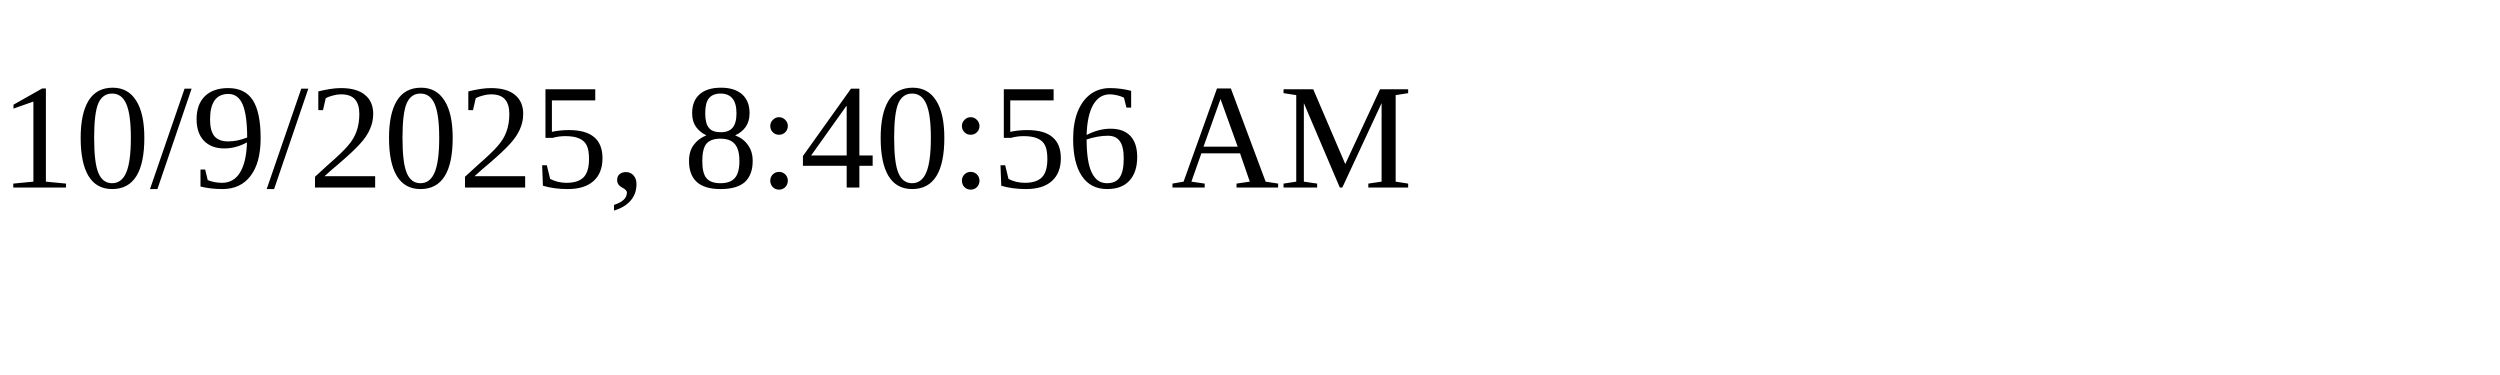
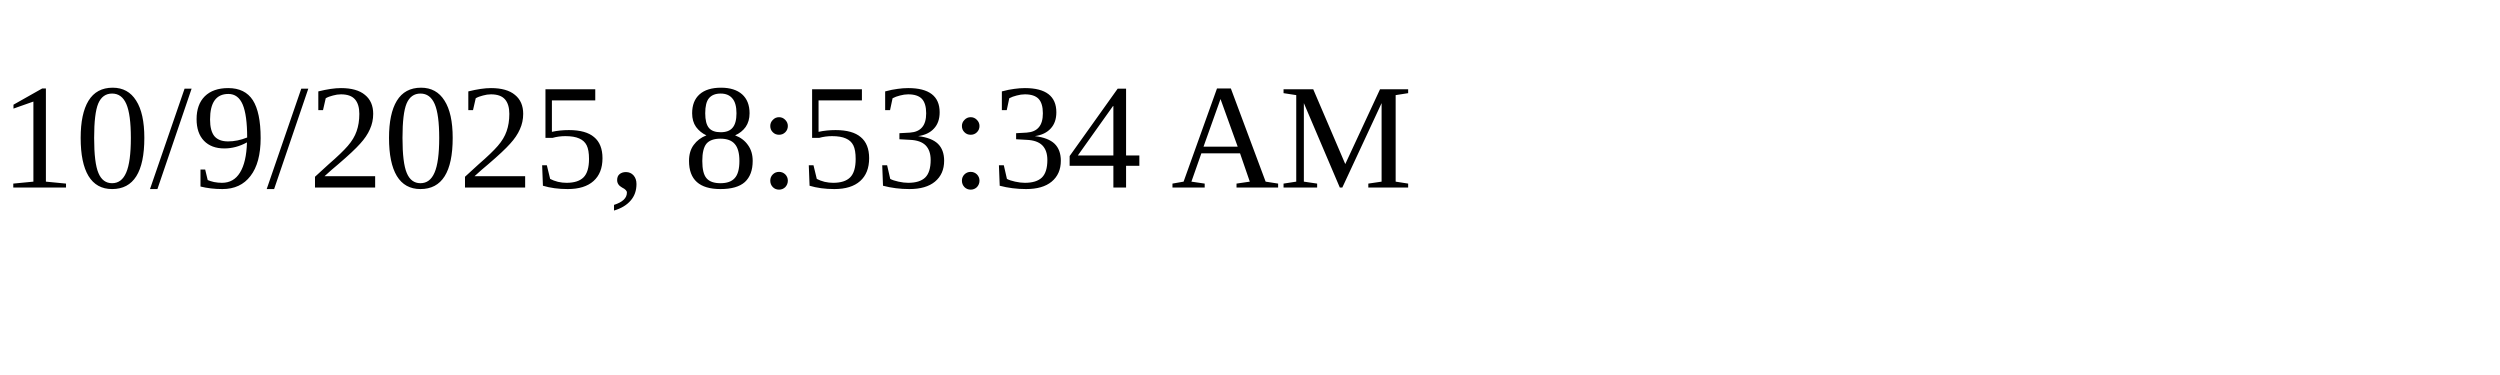
<svg xmlns="http://www.w3.org/2000/svg" height="30" width="200">
-   <text x="0" y="15">10/9/2025, 8:40:56 AM</text>
+   <text x="0" y="15">10/9/2025, 8:53:34 AM</text>
</svg>
